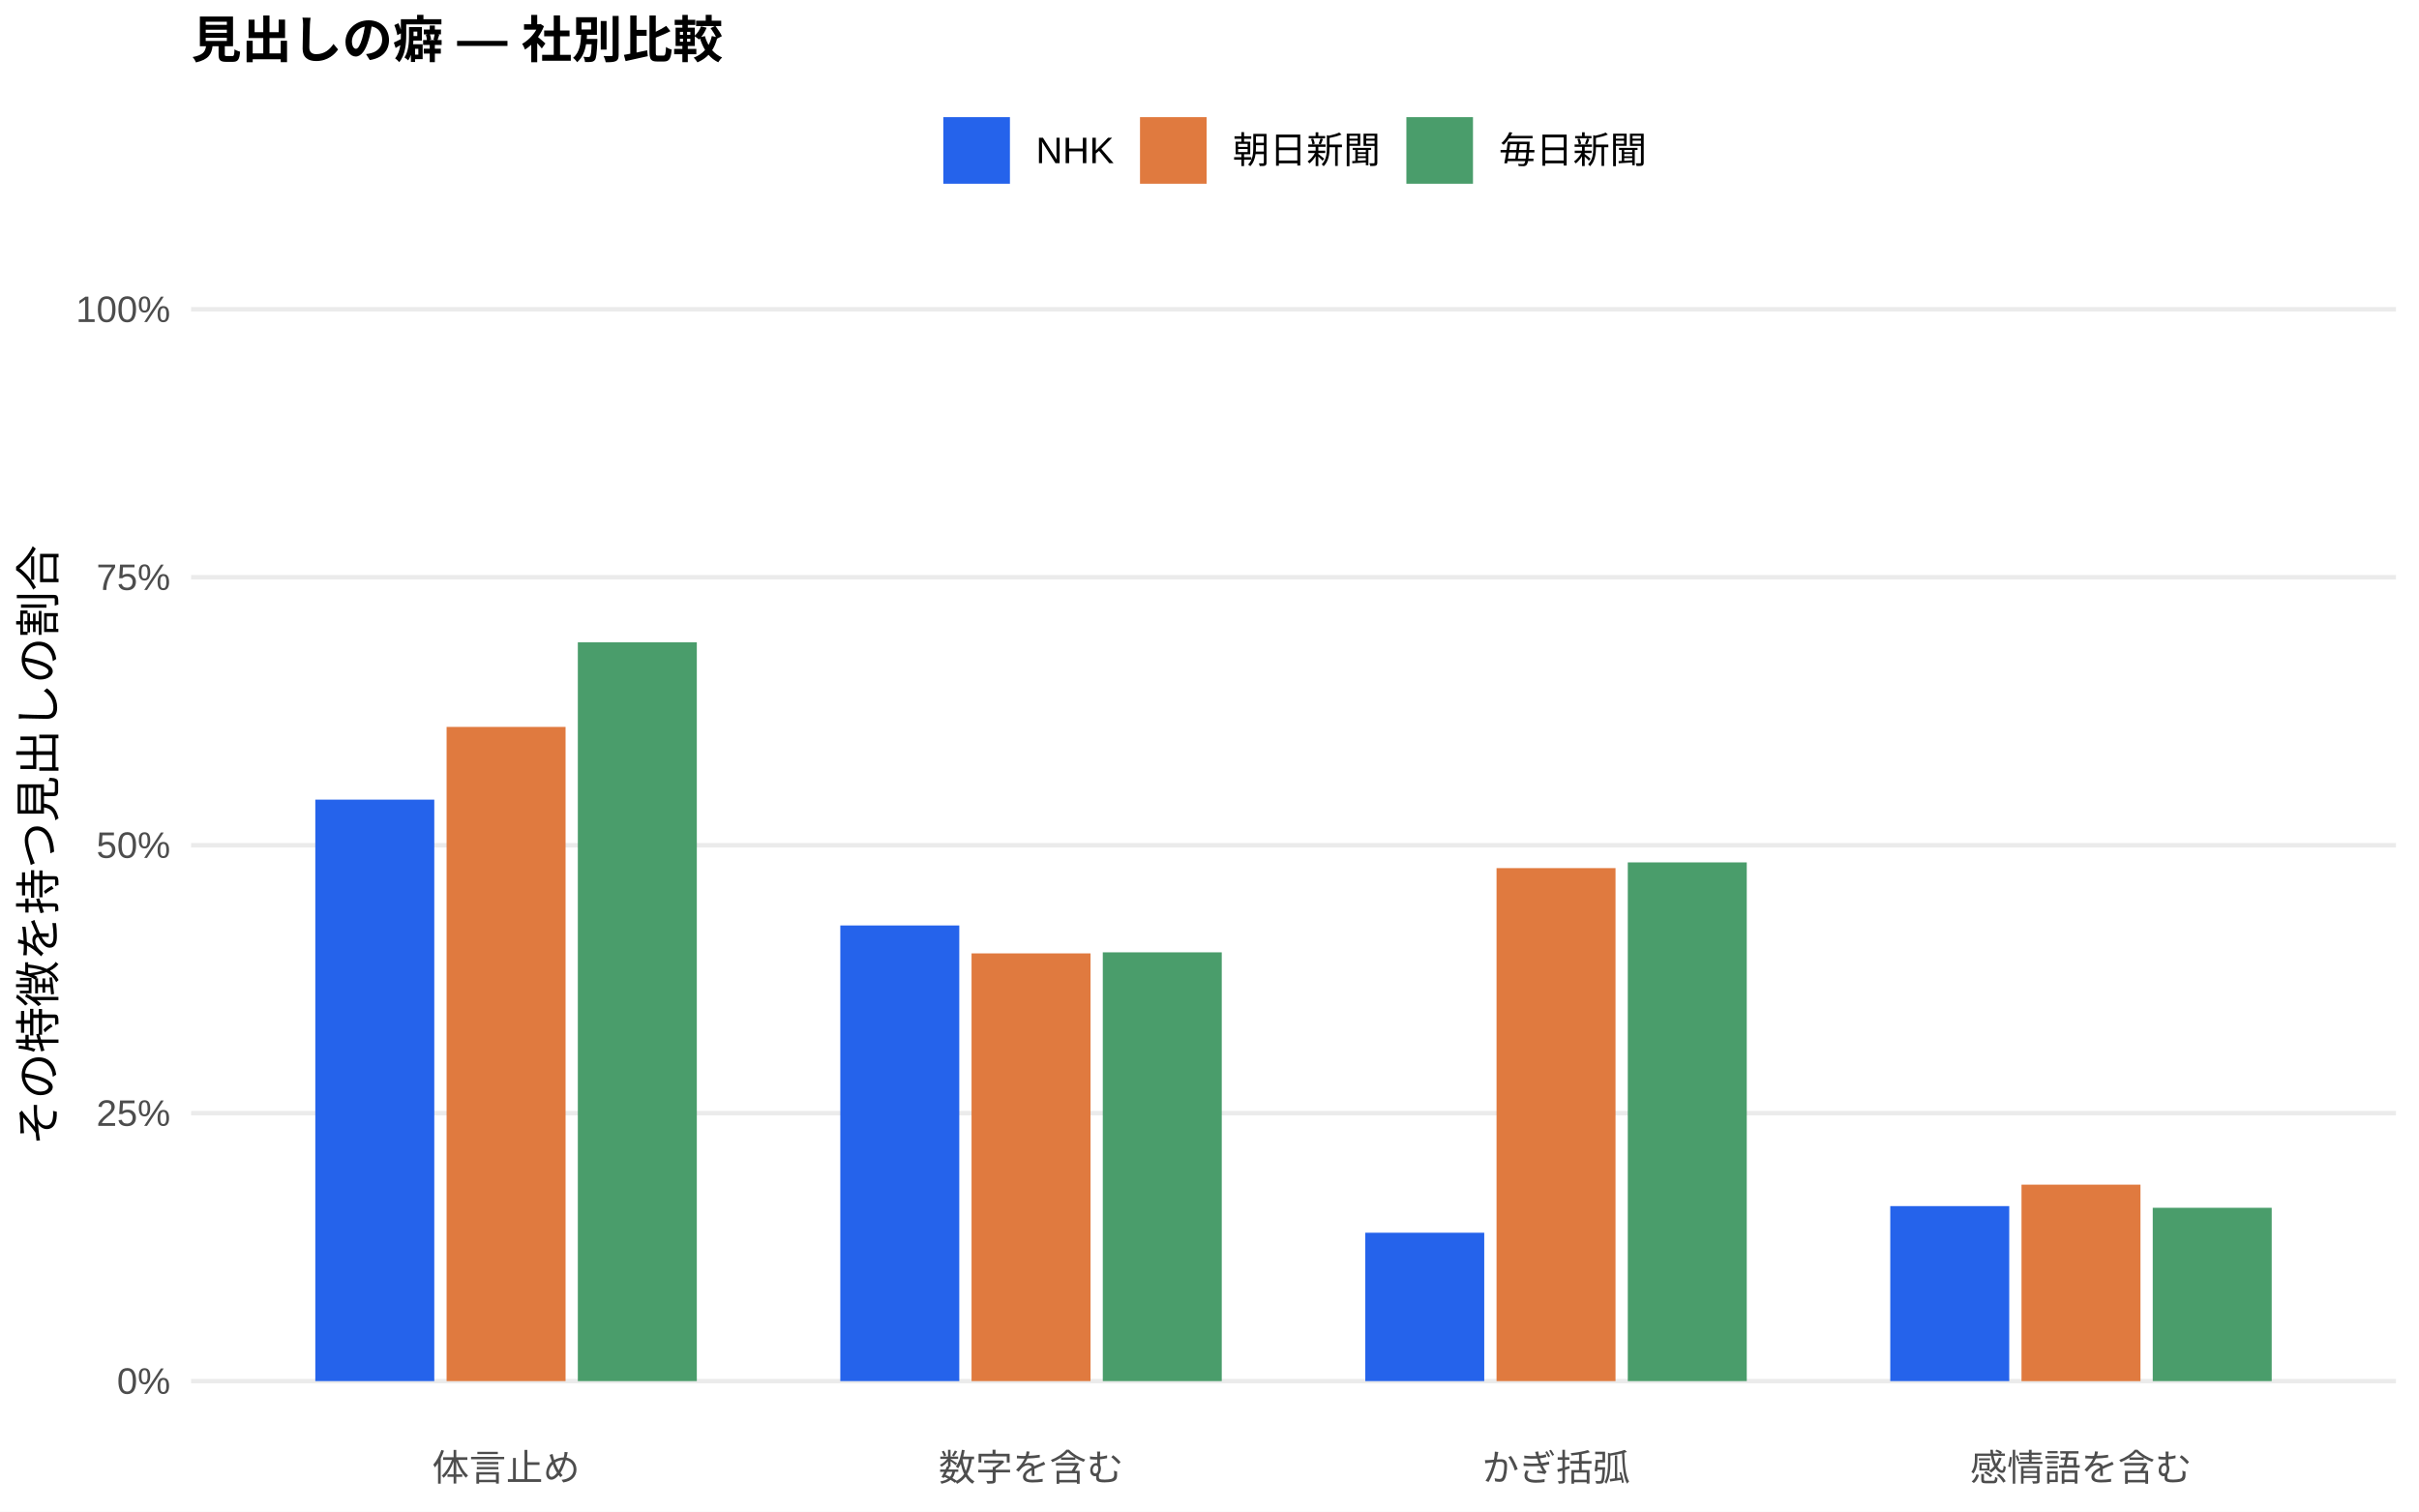
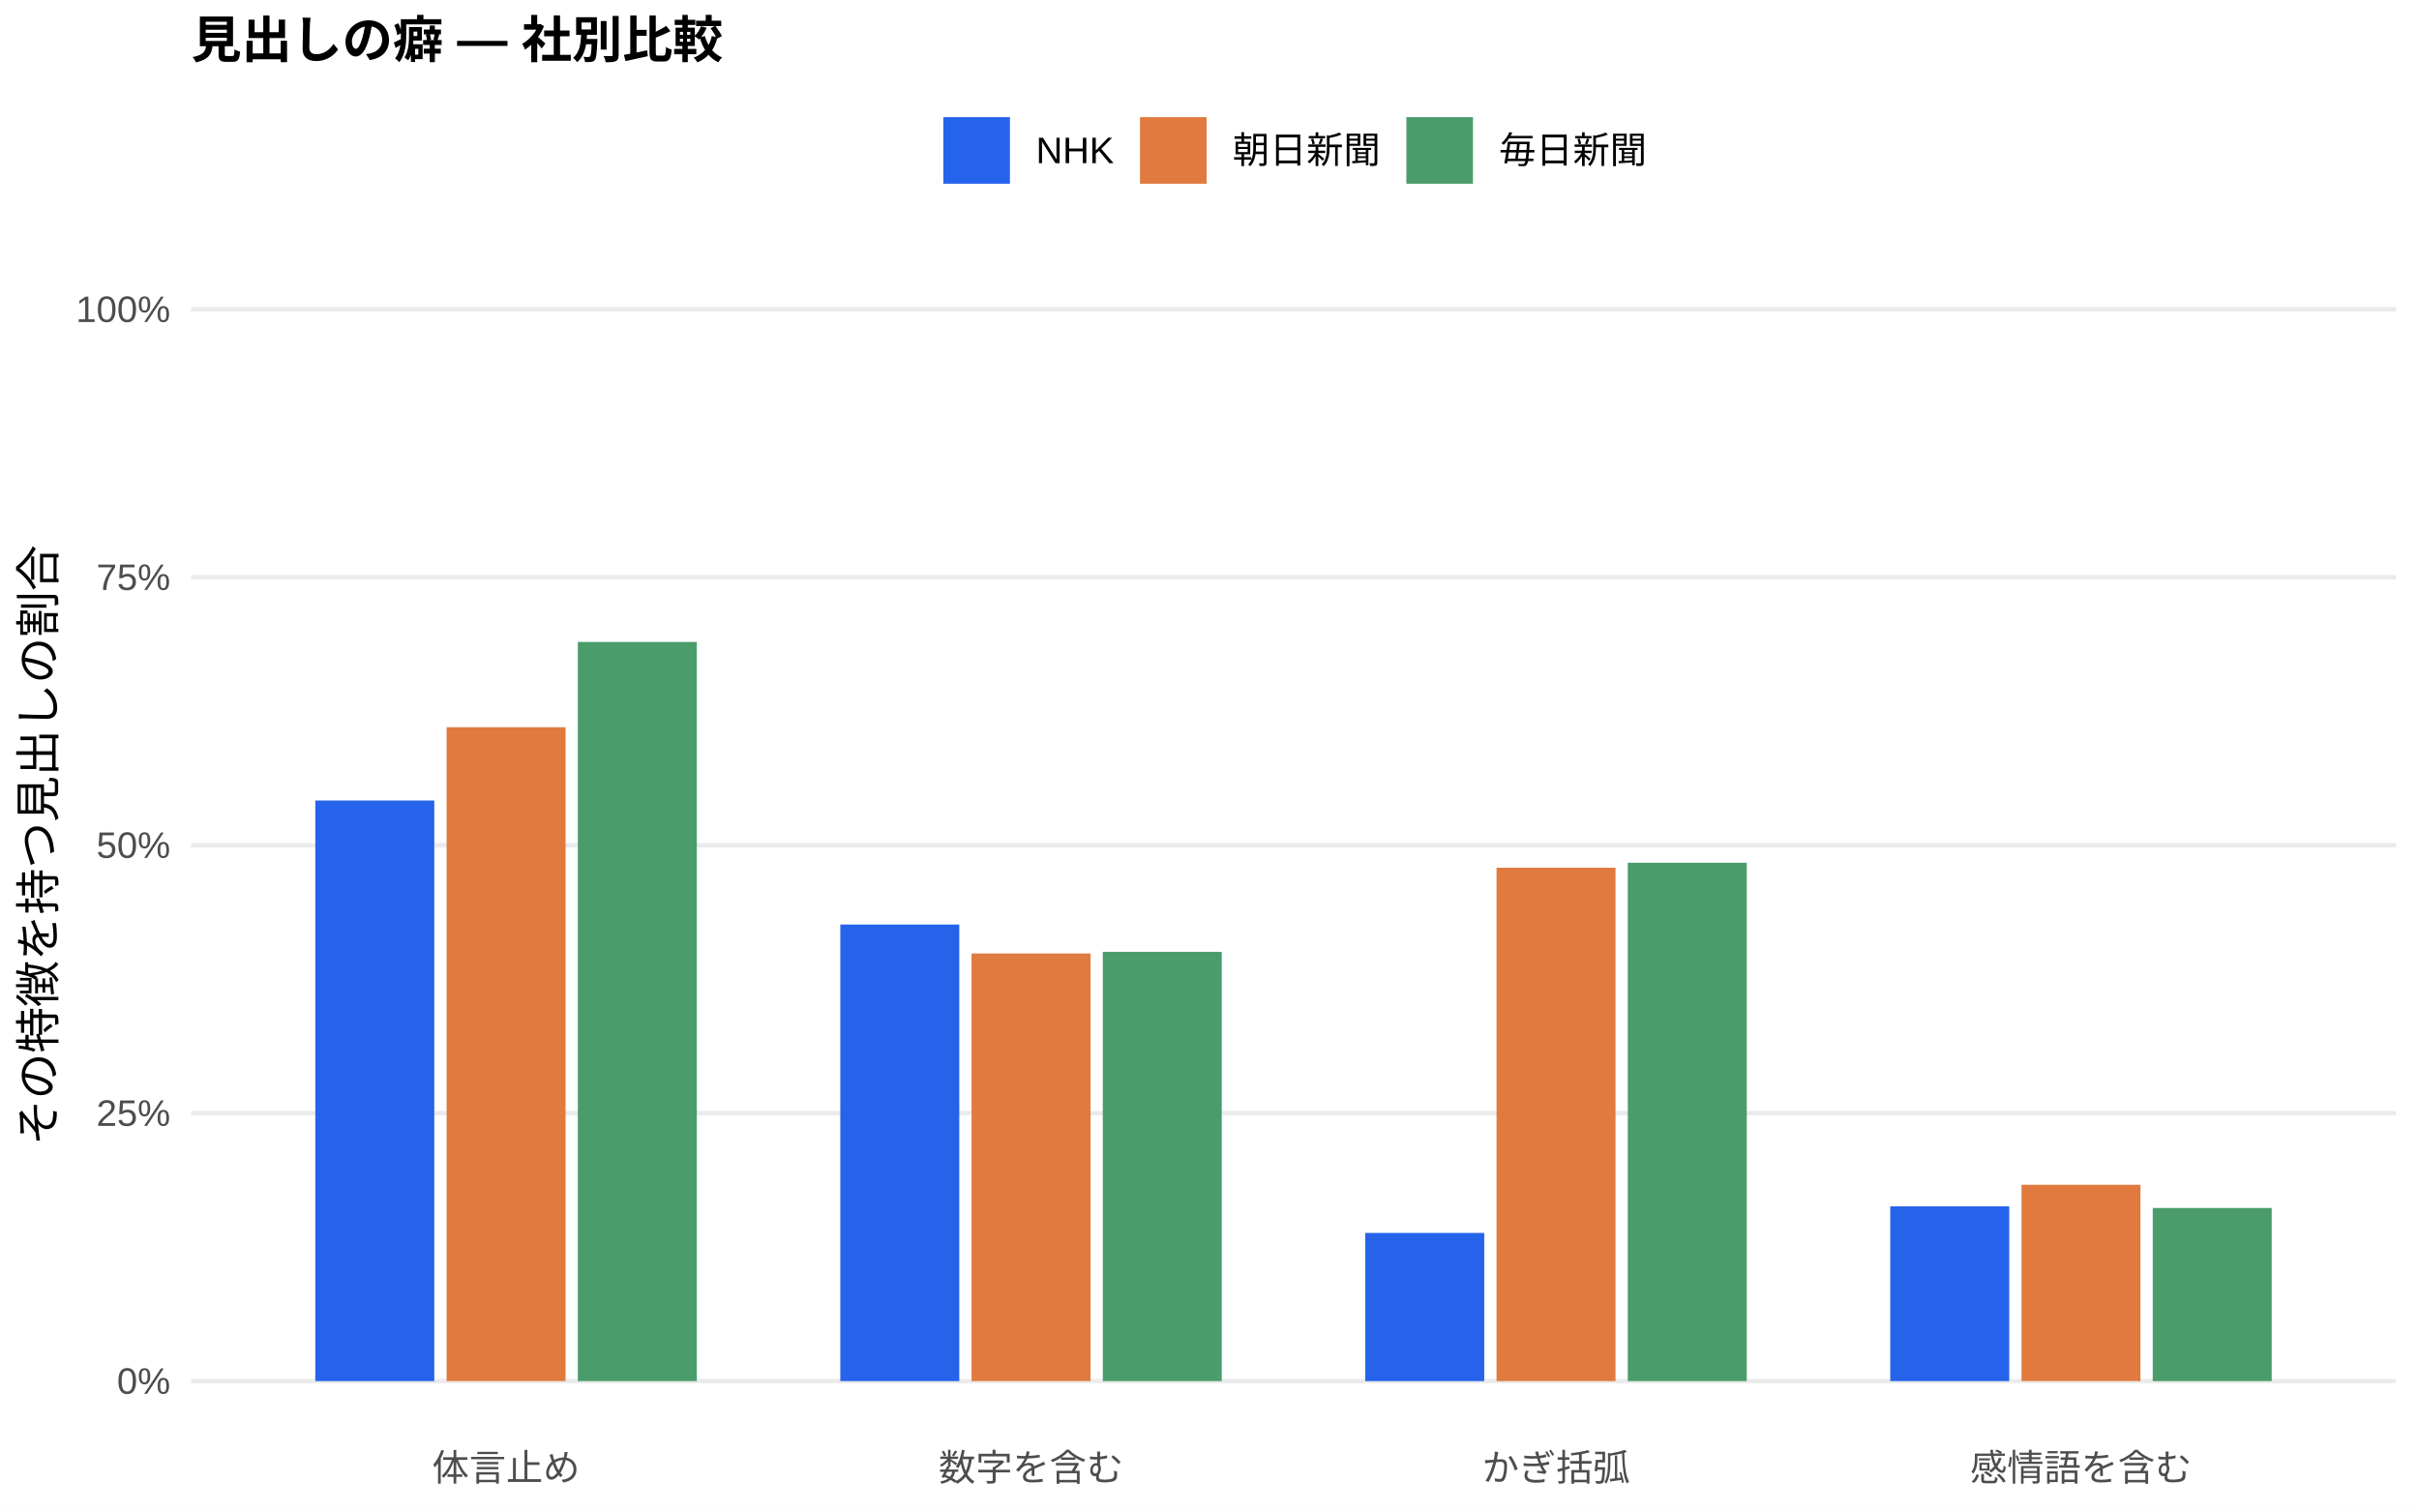
<svg xmlns="http://www.w3.org/2000/svg" width="576.00pt" height="360.00pt" viewBox="0 0 576.00 360.00">
  <g class="svglite">
    <defs>
      <style type="text/css">
    .svglite line, .svglite polyline, .svglite polygon, .svglite path, .svglite rect, .svglite circle {
      fill: none;
      stroke: #000000;
      stroke-linecap: round;
      stroke-linejoin: round;
      stroke-miterlimit: 10.00;
    }
    .svglite text {
      white-space: pre;
    }
    .svglite g.glyphgroup path {
      fill: inherit;
      stroke: none;
    }
  </style>
    </defs>
    <rect width="100%" height="100%" style="stroke: none; fill: #FFFFFF;" />
    <defs>
      <clipPath id="cpMC4wMHw1NzYuMDB8MC4wMHwzNjAuMDA=">
        <rect x="0.00" y="0.00" width="576.00" height="360.00" />
      </clipPath>
    </defs>
    <g clip-path="url(#cpMC4wMHw1NzYuMDB8MC4wMHwzNjAuMDA=)">
      <rect x="0.00" y="0.00" width="576.00" height="360.00" style="stroke-width: 1.07; stroke: none; fill: #FFFFFF;" />
    </g>
    <defs>
      <clipPath id="cpNDUuNTB8NTcwLjUyfDYwLjkxfDM0MS43MQ==">
        <rect x="45.50" y="60.91" width="525.02" height="280.80" />
      </clipPath>
    </defs>
    <g clip-path="url(#cpNDUuNTB8NTcwLjUyfDYwLjkxfDM0MS43MQ==)">
      <polyline points="45.50,328.94 570.52,328.94 " style="stroke-width: 1.07; stroke: #EBEBEB; stroke-linecap: butt;" />
      <polyline points="45.50,265.12 570.52,265.12 " style="stroke-width: 1.07; stroke: #EBEBEB; stroke-linecap: butt;" />
      <polyline points="45.50,201.31 570.52,201.31 " style="stroke-width: 1.07; stroke: #EBEBEB; stroke-linecap: butt;" />
      <polyline points="45.50,137.49 570.52,137.49 " style="stroke-width: 1.07; stroke: #EBEBEB; stroke-linecap: butt;" />
      <polyline points="45.50,73.67 570.52,73.67 " style="stroke-width: 1.07; stroke: #EBEBEB; stroke-linecap: butt;" />
-       <rect x="75.08" y="190.45" width="28.33" height="138.49" style="stroke-width: 1.07; stroke: none; stroke-linecap: butt; stroke-linejoin: miter; fill: #2563EB;" />
-       <rect x="200.09" y="220.42" width="28.33" height="108.52" style="stroke-width: 1.07; stroke: none; stroke-linecap: butt; stroke-linejoin: miter; fill: #2563EB;" />
-       <rect x="325.09" y="293.60" width="28.33" height="35.34" style="stroke-width: 1.07; stroke: none; stroke-linecap: butt; stroke-linejoin: miter; fill: #2563EB;" />
-       <rect x="450.10" y="287.26" width="28.33" height="41.68" style="stroke-width: 1.07; stroke: none; stroke-linecap: butt; stroke-linejoin: miter; fill: #2563EB;" />
-       <rect x="106.34" y="173.13" width="28.33" height="155.81" style="stroke-width: 1.07; stroke: none; stroke-linecap: butt; stroke-linejoin: miter; fill: #E07A3F;" />
-       <rect x="231.34" y="227.07" width="28.33" height="101.87" style="stroke-width: 1.07; stroke: none; stroke-linecap: butt; stroke-linejoin: miter; fill: #E07A3F;" />
-       <rect x="356.35" y="206.76" width="28.33" height="122.18" style="stroke-width: 1.07; stroke: none; stroke-linecap: butt; stroke-linejoin: miter; fill: #E07A3F;" />
-       <rect x="481.35" y="282.15" width="28.33" height="46.80" style="stroke-width: 1.07; stroke: none; stroke-linecap: butt; stroke-linejoin: miter; fill: #E07A3F;" />
-       <rect x="137.59" y="152.98" width="28.33" height="175.96" style="stroke-width: 1.07; stroke: none; stroke-linecap: butt; stroke-linejoin: miter; fill: #4A9D6B;" />
-       <rect x="262.59" y="226.82" width="28.33" height="102.12" style="stroke-width: 1.07; stroke: none; stroke-linecap: butt; stroke-linejoin: miter; fill: #4A9D6B;" />
-       <rect x="387.60" y="205.40" width="28.33" height="123.54" style="stroke-width: 1.07; stroke: none; stroke-linecap: butt; stroke-linejoin: miter; fill: #4A9D6B;" />
-       <rect x="512.60" y="287.66" width="28.33" height="41.28" style="stroke-width: 1.07; stroke: none; stroke-linecap: butt; stroke-linejoin: miter; fill: #4A9D6B;" />
+       <rect x="75.08" y="190.66" width="28.33" height="138.28" style="stroke-width: 1.07; stroke: none; stroke-linecap: butt; stroke-linejoin: miter; fill: #2563EB;" />
+       <rect x="200.09" y="220.20" width="28.33" height="108.74" style="stroke-width: 1.07; stroke: none; stroke-linecap: butt; stroke-linejoin: miter; fill: #2563EB;" />
+       <rect x="325.09" y="293.65" width="28.33" height="35.29" style="stroke-width: 1.07; stroke: none; stroke-linecap: butt; stroke-linejoin: miter; fill: #2563EB;" />
+       <rect x="450.10" y="287.32" width="28.33" height="41.62" style="stroke-width: 1.07; stroke: none; stroke-linecap: butt; stroke-linejoin: miter; fill: #2563EB;" />
+       <rect x="106.34" y="173.20" width="28.33" height="155.74" style="stroke-width: 1.07; stroke: none; stroke-linecap: butt; stroke-linejoin: miter; fill: #E07A3F;" />
+       <rect x="231.34" y="227.09" width="28.33" height="101.85" style="stroke-width: 1.07; stroke: none; stroke-linecap: butt; stroke-linejoin: miter; fill: #E07A3F;" />
+       <rect x="356.35" y="206.67" width="28.33" height="122.27" style="stroke-width: 1.07; stroke: none; stroke-linecap: butt; stroke-linejoin: miter; fill: #E07A3F;" />
+       <rect x="481.35" y="282.18" width="28.33" height="46.76" style="stroke-width: 1.07; stroke: none; stroke-linecap: butt; stroke-linejoin: miter; fill: #E07A3F;" />
+       <rect x="137.59" y="152.89" width="28.33" height="176.05" style="stroke-width: 1.07; stroke: none; stroke-linecap: butt; stroke-linejoin: miter; fill: #4A9D6B;" />
+       <rect x="262.59" y="226.70" width="28.33" height="102.24" style="stroke-width: 1.07; stroke: none; stroke-linecap: butt; stroke-linejoin: miter; fill: #4A9D6B;" />
+       <rect x="387.60" y="205.48" width="28.33" height="123.46" style="stroke-width: 1.07; stroke: none; stroke-linecap: butt; stroke-linejoin: miter; fill: #4A9D6B;" />
+       <rect x="512.60" y="287.71" width="28.33" height="41.23" style="stroke-width: 1.07; stroke: none; stroke-linecap: butt; stroke-linejoin: miter; fill: #4A9D6B;" />
    </g>
    <g clip-path="url(#cpMC4wMHw1NzYuMDB8MC4wMHwzNjAuMDA=)">
      <text x="40.57" y="331.97" text-anchor="end" style="font-size: 8.80px;fill: #4D4D4D; font-family: &quot;Liberation Sans&quot;;" textLength="12.72px" lengthAdjust="spacingAndGlyphs">0%</text>
      <text x="40.57" y="268.15" text-anchor="end" style="font-size: 8.80px;fill: #4D4D4D; font-family: &quot;Liberation Sans&quot;;" textLength="17.61px" lengthAdjust="spacingAndGlyphs">25%</text>
      <text x="40.57" y="204.33" text-anchor="end" style="font-size: 8.80px;fill: #4D4D4D; font-family: &quot;Liberation Sans&quot;;" textLength="17.61px" lengthAdjust="spacingAndGlyphs">50%</text>
      <text x="40.57" y="140.52" text-anchor="end" style="font-size: 8.80px;fill: #4D4D4D; font-family: &quot;Liberation Sans&quot;;" textLength="17.61px" lengthAdjust="spacingAndGlyphs">75%</text>
      <text x="40.57" y="76.70" text-anchor="end" style="font-size: 8.80px;fill: #4D4D4D; font-family: &quot;Liberation Sans&quot;;" textLength="22.50px" lengthAdjust="spacingAndGlyphs">100%</text>
      <text x="120.50" y="352.69" text-anchor="middle" style="font-size: 8.80px;fill: #4D4D4D; font-family: &quot;Liberation Sans&quot;;" textLength="35.19px" lengthAdjust="spacingAndGlyphs">体言止め</text>
      <text x="245.51" y="352.69" text-anchor="middle" style="font-size: 8.80px;fill: #4D4D4D; font-family: &quot;Liberation Sans&quot;;" textLength="43.98px" lengthAdjust="spacingAndGlyphs">数字を含む</text>
      <text x="370.51" y="352.69" text-anchor="middle" style="font-size: 8.80px;fill: #4D4D4D; font-family: &quot;Liberation Sans&quot;;" textLength="35.19px" lengthAdjust="spacingAndGlyphs">かぎ括弧</text>
      <text x="495.52" y="352.69" text-anchor="middle" style="font-size: 8.80px;fill: #4D4D4D; font-family: &quot;Liberation Sans&quot;;" textLength="52.78px" lengthAdjust="spacingAndGlyphs">感情語を含む</text>
      <text transform="translate(13.05,201.31) rotate(-90)" text-anchor="middle" style="font-size: 11.00px; font-family: &quot;Liberation Sans&quot;;" textLength="143.00px" lengthAdjust="spacingAndGlyphs">その特徴を持つ見出しの割合</text>
      <rect x="224.62" y="27.90" width="15.86" height="15.86" style="stroke-width: 1.07; stroke: none; stroke-linecap: butt; stroke-linejoin: miter; fill: #2563EB;" />
      <rect x="271.45" y="27.90" width="15.86" height="15.86" style="stroke-width: 1.07; stroke: none; stroke-linecap: butt; stroke-linejoin: miter; fill: #E07A3F;" />
      <rect x="334.88" y="27.90" width="15.86" height="15.86" style="stroke-width: 1.07; stroke: none; stroke-linecap: butt; stroke-linejoin: miter; fill: #4A9D6B;" />
      <text x="246.67" y="38.86" style="font-size: 8.80px; font-family: &quot;Liberation Sans&quot;;" textLength="18.59px" lengthAdjust="spacingAndGlyphs">NHK</text>
      <text x="293.50" y="38.86" style="font-size: 8.80px; font-family: &quot;Liberation Sans&quot;;" textLength="35.19px" lengthAdjust="spacingAndGlyphs">朝日新聞</text>
      <text x="356.93" y="38.86" style="font-size: 8.80px; font-family: &quot;Liberation Sans&quot;;" textLength="35.19px" lengthAdjust="spacingAndGlyphs">毎日新聞</text>
      <text x="45.50" y="13.74" style="font-size: 12.00px; font-weight: bold; font-family: &quot;Liberation Sans&quot;;" textLength="126.66px" lengthAdjust="spacingAndGlyphs">見出しの癖 — 社別比較</text>
    </g>
  </g>
</svg>
